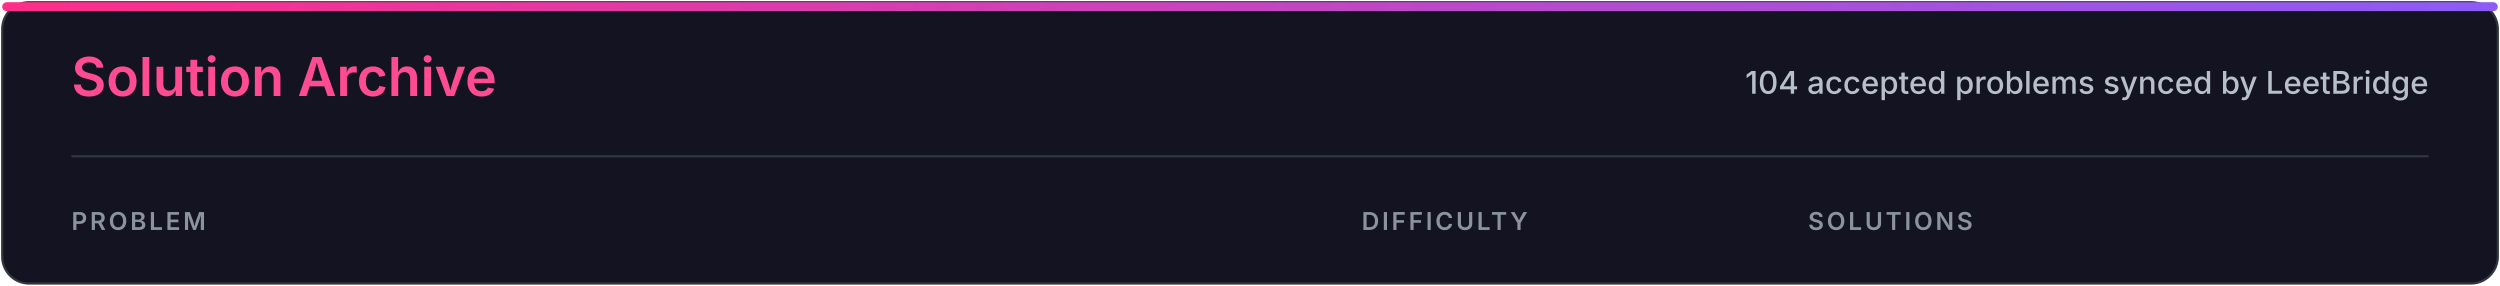
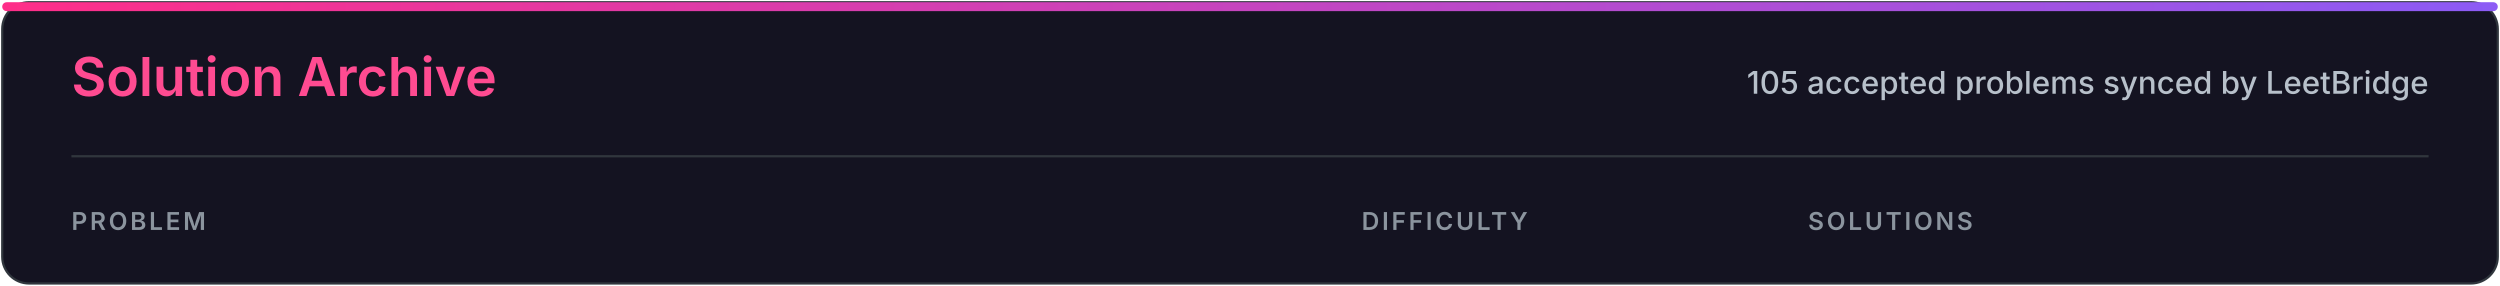
<svg xmlns="http://www.w3.org/2000/svg" width="1120" height="128" viewBox="0 0 1120 128" role="img" aria-labelledby="title desc">
  <defs>
    <linearGradient id="accent" x1="0" x2="1">
      <stop stop-color="#ff2e88" />
      <stop offset="1" stop-color="#8b5cf6" />
    </linearGradient>
    <style>
.heading{font:600 24px -apple-system,BlinkMacSystemFont,'Segoe UI',sans-serif;fill:#ff4b91}
.subtitle{font:500 14px -apple-system,BlinkMacSystemFont,'Segoe UI',sans-serif;fill:#b7c0ca}
.column{font:600 11px -apple-system,BlinkMacSystemFont,'Segoe UI',sans-serif;letter-spacing:1.2px;fill:#8b949e}
</style>
  </defs>
  <rect x="1" y="1" width="1118" height="126" rx="12" fill="#141321" stroke="#30363d" />
  <rect x="1" y="1" width="1118" height="4" rx="2" fill="url(#accent)" />
  <text x="32" y="43" class="heading">Solution Archive</text>
-   <text x="1088" y="42" class="subtitle" text-anchor="end">104 accepted problems synced by LeetBridge</text>
+   <text x="1088" y="42" class="subtitle" text-anchor="end">105 accepted problems synced by LeetBridge</text>
  <line x1="32" y1="70" x2="1088" y2="70" stroke="#30363d" />
  <text x="32" y="103" class="column">PROBLEM</text>
  <text x="610" y="103" class="column">DIFFICULTY</text>
  <text x="810" y="103" class="column">SOLUTIONS</text>
</svg>
